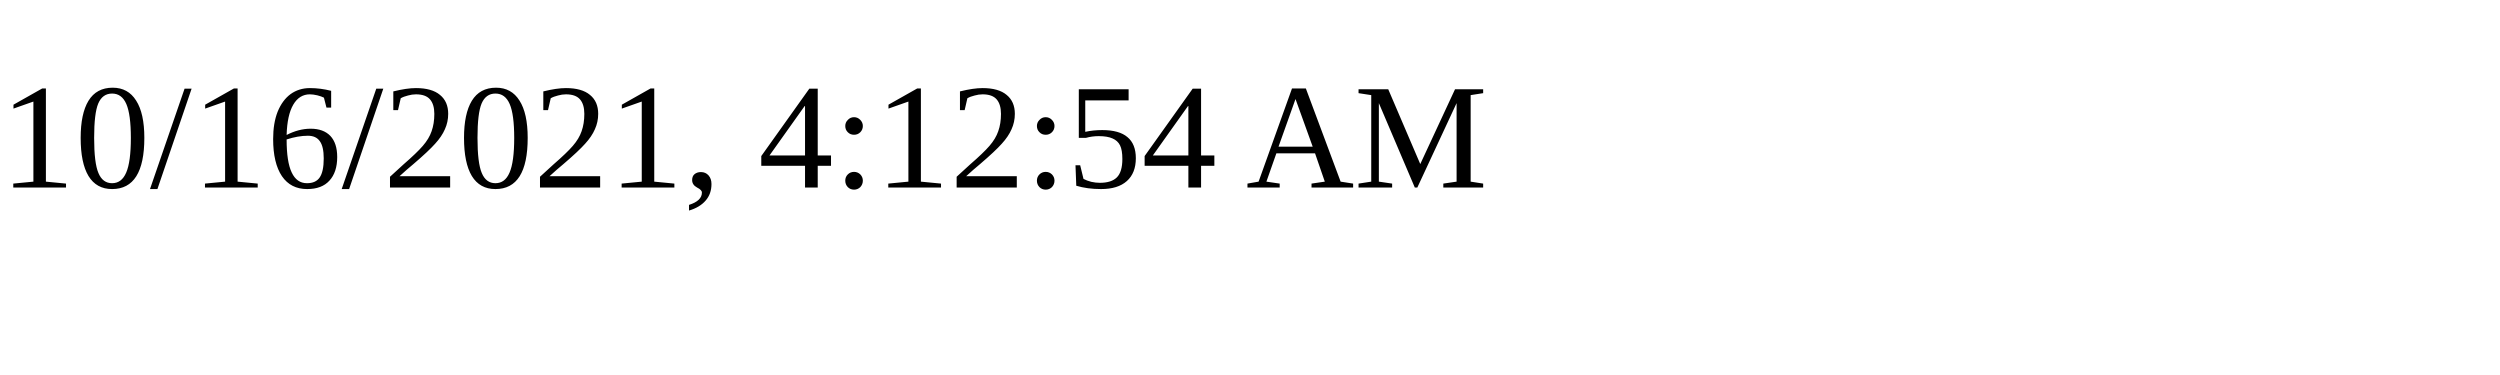
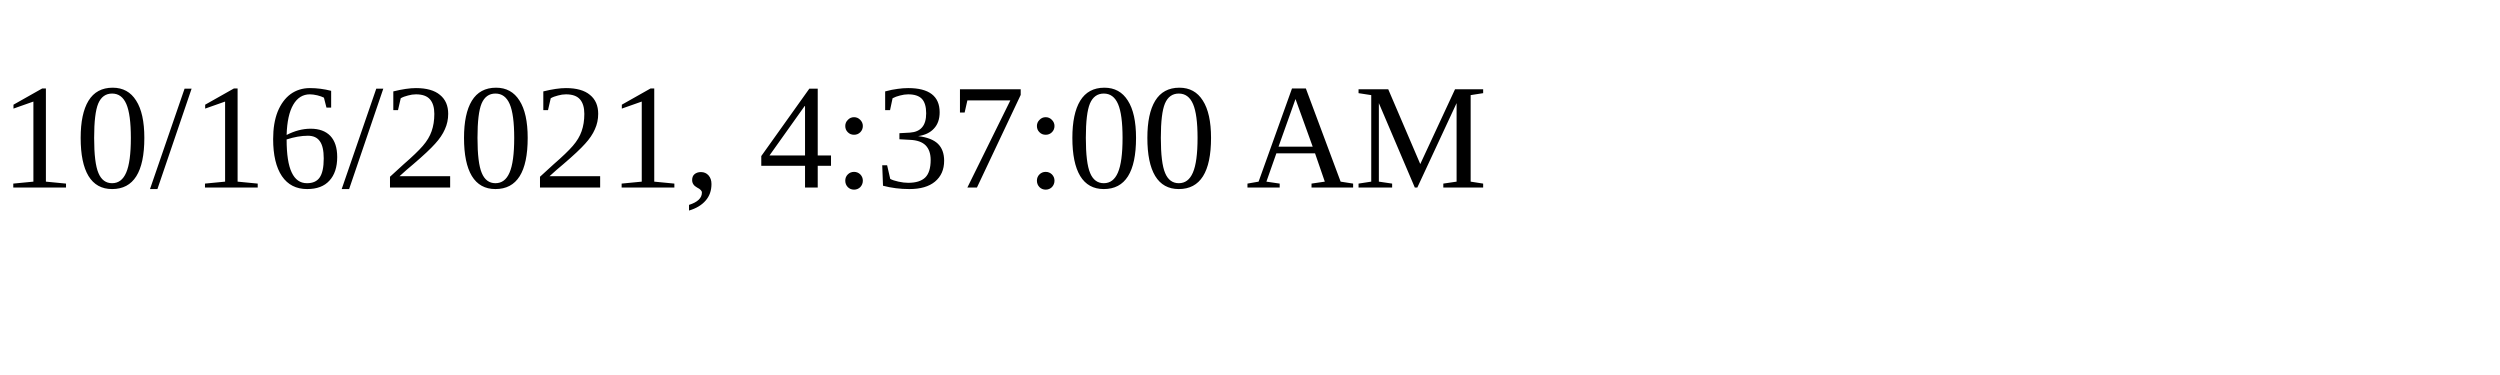
<svg xmlns="http://www.w3.org/2000/svg" height="30" width="200">
-   <text x="0" y="15">10/16/2021, 4:12:54 AM</text>
+   <text x="0" y="15">10/16/2021, 4:37:00 AM</text>
</svg>
